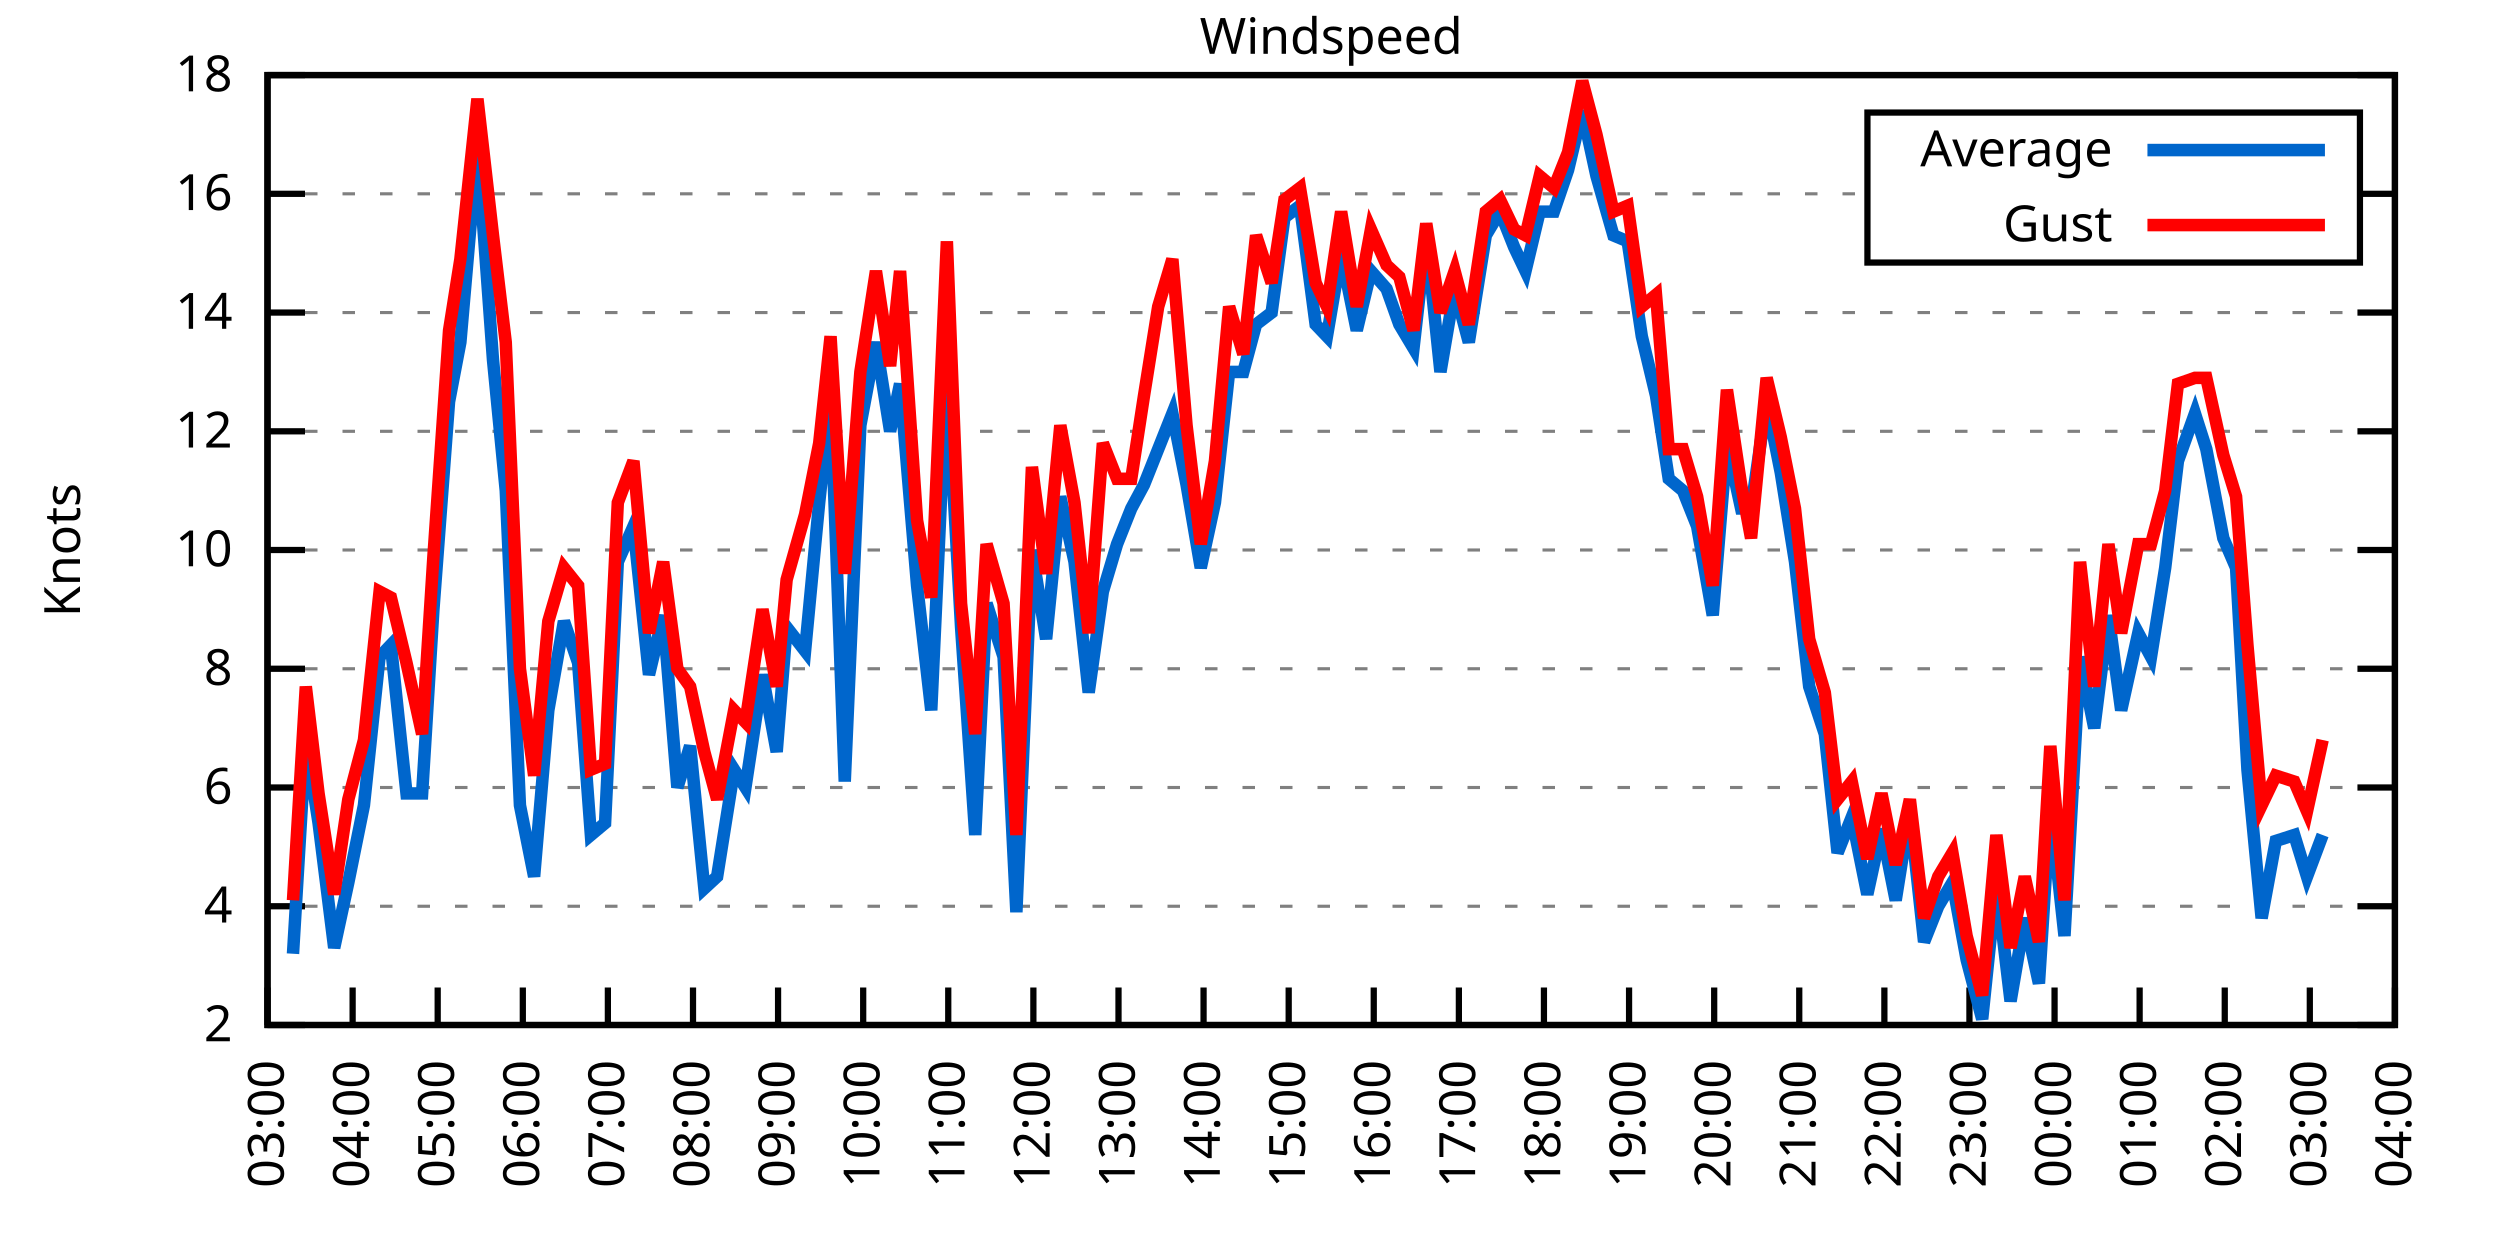
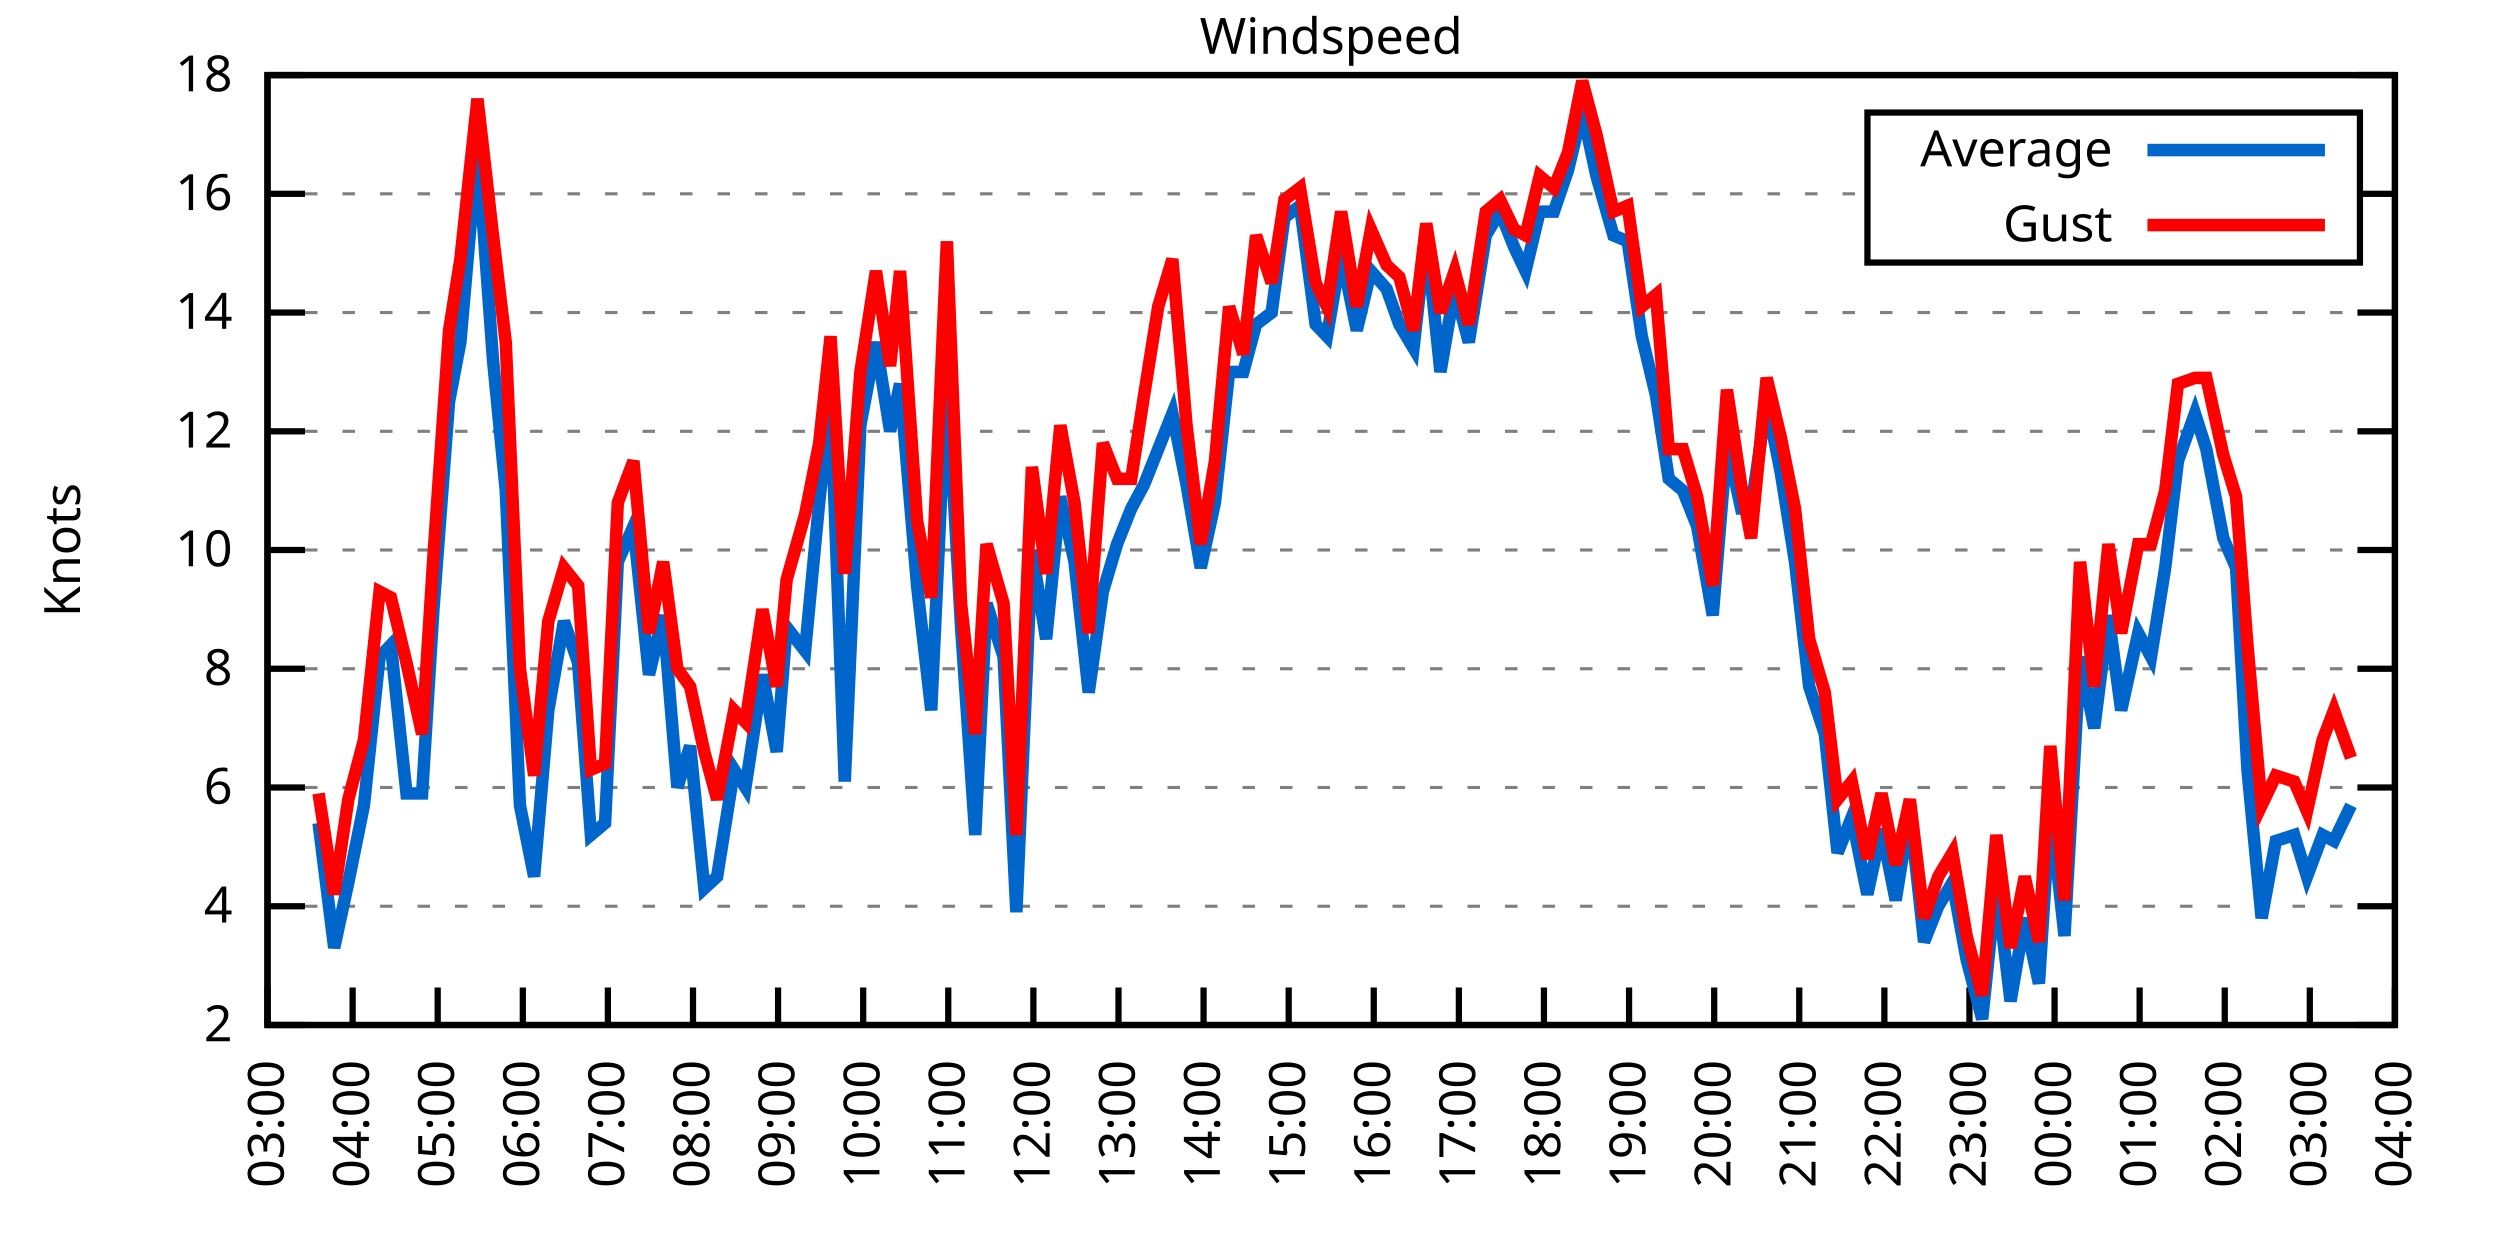
<svg xmlns="http://www.w3.org/2000/svg" xmlns:xlink="http://www.w3.org/1999/xlink" width="400" height="200" viewBox="0 0 400 200">
  <g id="gnuplot_canvas">
    <rect x="0" y="0" width="400" height="200" fill="none" />
    <defs>
      <circle id="gpDot" r="0.5" stroke-width="0.5" stroke="currentColor" />
      <path id="gpPt0" stroke-width="0.333" stroke="currentColor" d="M-1,0 h2 M0,-1 v2" />
      <path id="gpPt1" stroke-width="0.333" stroke="currentColor" d="M-1,-1 L1,1 M1,-1 L-1,1" />
      <path id="gpPt2" stroke-width="0.333" stroke="currentColor" d="M-1,0 L1,0 M0,-1 L0,1 M-1,-1 L1,1 M-1,1 L1,-1" />
      <rect id="gpPt3" stroke-width="0.333" stroke="currentColor" x="-1" y="-1" width="2" height="2" />
      <rect id="gpPt4" stroke-width="0.333" stroke="currentColor" fill="currentColor" x="-1" y="-1" width="2" height="2" />
      <circle id="gpPt5" stroke-width="0.333" stroke="currentColor" cx="0" cy="0" r="1" />
      <use xlink:href="#gpPt5" id="gpPt6" fill="currentColor" stroke="none" />
      <path id="gpPt7" stroke-width="0.333" stroke="currentColor" d="M0,-1.33 L-1.33,0.67 L1.33,0.67 z" />
      <use xlink:href="#gpPt7" id="gpPt8" fill="currentColor" stroke="none" />
      <use xlink:href="#gpPt7" id="gpPt9" stroke="currentColor" transform="rotate(180)" />
      <use xlink:href="#gpPt9" id="gpPt10" fill="currentColor" stroke="none" />
      <use xlink:href="#gpPt3" id="gpPt11" stroke="currentColor" transform="rotate(45)" />
      <use xlink:href="#gpPt11" id="gpPt12" fill="currentColor" stroke="none" />
      <path id="gpPt13" stroke-width="0.333" stroke="currentColor" d="M0,1.330 L1.265,0.411 L0.782,-1.067 L-0.782,-1.076 L-1.265,0.411 z" />
      <use xlink:href="#gpPt13" id="gpPt14" fill="currentColor" stroke="none" />
      <filter id="textbox" filterUnits="objectBoundingBox" x="0" y="0" height="1" width="1">
        <feFlood flood-color="white" flood-opacity="1" result="bgnd" />
        <feComposite in="SourceGraphic" in2="bgnd" operator="atop" />
      </filter>
      <filter id="greybox" filterUnits="objectBoundingBox" x="0" y="0" height="1" width="1">
        <feFlood flood-color="lightgrey" flood-opacity="1" result="grey" />
        <feComposite in="SourceGraphic" in2="grey" operator="atop" />
      </filter>
    </defs>
    <g fill="none" color="white" stroke="currentColor" stroke-width="1.00" stroke-linecap="butt" stroke-linejoin="miter">
</g>
    <g fill="none" color="black" stroke="currentColor" stroke-width="1.00" stroke-linecap="butt" stroke-linejoin="miter">
      <g stroke="none" shape-rendering="crispEdges">
        <polygon fill="rgb(255, 255, 255)" points="42.80,164.00 383.18,164.00 383.18,12.02 42.80,12.02 " />
      </g>
    </g>
    <g fill="none" color="black" stroke="currentColor" stroke-width="1.00" stroke-linecap="butt" stroke-linejoin="miter">
</g>
    <g fill="none" color="black" stroke="black" stroke-width="0.50" stroke-linecap="butt" stroke-linejoin="miter">
</g>
    <g fill="none" color="gray" stroke="currentColor" stroke-width="0.50" stroke-linecap="butt" stroke-linejoin="miter">
      <path stroke="gray" stroke-dasharray="2,4" class="gridline" d="M42.80,164.00 L383.19,164.00  " />
    </g>
    <g fill="none" color="gray" stroke="gray" stroke-width="1.00" stroke-linecap="butt" stroke-linejoin="miter">
</g>
    <g fill="none" color="black" stroke="currentColor" stroke-width="1.00" stroke-linecap="butt" stroke-linejoin="miter">
      <path stroke="black" d="M42.80,164.00 L48.80,164.00 M383.19,164.00 L377.19,164.00  " />
      <g transform="translate(37.20,166.60)" stroke="none" fill="black" font-family="Sans" font-size="8.00" text-anchor="end">
        <text>
          <tspan font-family="Sans"> 2</tspan>
        </text>
      </g>
    </g>
    <g fill="none" color="black" stroke="currentColor" stroke-width="1.00" stroke-linecap="butt" stroke-linejoin="miter">
</g>
    <g fill="none" color="black" stroke="black" stroke-width="0.50" stroke-linecap="butt" stroke-linejoin="miter">
</g>
    <g fill="none" color="gray" stroke="currentColor" stroke-width="0.50" stroke-linecap="butt" stroke-linejoin="miter">
      <path stroke="gray" stroke-dasharray="2,4" class="gridline" d="M42.80,145.00 L383.19,145.00  " />
    </g>
    <g fill="none" color="gray" stroke="gray" stroke-width="1.00" stroke-linecap="butt" stroke-linejoin="miter">
</g>
    <g fill="none" color="black" stroke="currentColor" stroke-width="1.00" stroke-linecap="butt" stroke-linejoin="miter">
      <path stroke="black" d="M42.80,145.00 L48.80,145.00 M383.19,145.00 L377.19,145.00  " />
      <g transform="translate(37.20,147.60)" stroke="none" fill="black" font-family="Sans" font-size="8.00" text-anchor="end">
        <text>
          <tspan font-family="Sans"> 4</tspan>
        </text>
      </g>
    </g>
    <g fill="none" color="black" stroke="currentColor" stroke-width="1.00" stroke-linecap="butt" stroke-linejoin="miter">
</g>
    <g fill="none" color="black" stroke="black" stroke-width="0.50" stroke-linecap="butt" stroke-linejoin="miter">
</g>
    <g fill="none" color="gray" stroke="currentColor" stroke-width="0.50" stroke-linecap="butt" stroke-linejoin="miter">
      <path stroke="gray" stroke-dasharray="2,4" class="gridline" d="M42.80,126.00 L383.19,126.00  " />
    </g>
    <g fill="none" color="gray" stroke="gray" stroke-width="1.00" stroke-linecap="butt" stroke-linejoin="miter">
</g>
    <g fill="none" color="black" stroke="currentColor" stroke-width="1.00" stroke-linecap="butt" stroke-linejoin="miter">
      <path stroke="black" d="M42.80,126.00 L48.80,126.00 M383.19,126.00 L377.19,126.00  " />
      <g transform="translate(37.20,128.60)" stroke="none" fill="black" font-family="Sans" font-size="8.00" text-anchor="end">
        <text>
          <tspan font-family="Sans"> 6</tspan>
        </text>
      </g>
    </g>
    <g fill="none" color="black" stroke="currentColor" stroke-width="1.00" stroke-linecap="butt" stroke-linejoin="miter">
</g>
    <g fill="none" color="black" stroke="black" stroke-width="0.50" stroke-linecap="butt" stroke-linejoin="miter">
</g>
    <g fill="none" color="gray" stroke="currentColor" stroke-width="0.50" stroke-linecap="butt" stroke-linejoin="miter">
      <path stroke="gray" stroke-dasharray="2,4" class="gridline" d="M42.80,107.00 L383.19,107.00  " />
    </g>
    <g fill="none" color="gray" stroke="gray" stroke-width="1.00" stroke-linecap="butt" stroke-linejoin="miter">
</g>
    <g fill="none" color="black" stroke="currentColor" stroke-width="1.00" stroke-linecap="butt" stroke-linejoin="miter">
      <path stroke="black" d="M42.80,107.00 L48.80,107.00 M383.19,107.00 L377.19,107.00  " />
      <g transform="translate(37.20,109.60)" stroke="none" fill="black" font-family="Sans" font-size="8.00" text-anchor="end">
        <text>
          <tspan font-family="Sans"> 8</tspan>
        </text>
      </g>
    </g>
    <g fill="none" color="black" stroke="currentColor" stroke-width="1.00" stroke-linecap="butt" stroke-linejoin="miter">
</g>
    <g fill="none" color="black" stroke="black" stroke-width="0.50" stroke-linecap="butt" stroke-linejoin="miter">
</g>
    <g fill="none" color="gray" stroke="currentColor" stroke-width="0.50" stroke-linecap="butt" stroke-linejoin="miter">
      <path stroke="gray" stroke-dasharray="2,4" class="gridline" d="M42.80,88.00 L383.19,88.00  " />
    </g>
    <g fill="none" color="gray" stroke="gray" stroke-width="1.00" stroke-linecap="butt" stroke-linejoin="miter">
</g>
    <g fill="none" color="black" stroke="currentColor" stroke-width="1.00" stroke-linecap="butt" stroke-linejoin="miter">
      <path stroke="black" d="M42.80,88.00 L48.80,88.00 M383.19,88.00 L377.19,88.00  " />
      <g transform="translate(37.20,90.60)" stroke="none" fill="black" font-family="Sans" font-size="8.00" text-anchor="end">
        <text>
          <tspan font-family="Sans"> 10</tspan>
        </text>
      </g>
    </g>
    <g fill="none" color="black" stroke="currentColor" stroke-width="1.00" stroke-linecap="butt" stroke-linejoin="miter">
</g>
    <g fill="none" color="black" stroke="black" stroke-width="0.50" stroke-linecap="butt" stroke-linejoin="miter">
</g>
    <g fill="none" color="gray" stroke="currentColor" stroke-width="0.50" stroke-linecap="butt" stroke-linejoin="miter">
      <path stroke="gray" stroke-dasharray="2,4" class="gridline" d="M42.80,69.01 L383.19,69.01  " />
    </g>
    <g fill="none" color="gray" stroke="gray" stroke-width="1.00" stroke-linecap="butt" stroke-linejoin="miter">
</g>
    <g fill="none" color="black" stroke="currentColor" stroke-width="1.00" stroke-linecap="butt" stroke-linejoin="miter">
      <path stroke="black" d="M42.80,69.01 L48.80,69.01 M383.19,69.01 L377.19,69.01  " />
      <g transform="translate(37.20,71.61)" stroke="none" fill="black" font-family="Sans" font-size="8.00" text-anchor="end">
        <text>
          <tspan font-family="Sans"> 12</tspan>
        </text>
      </g>
    </g>
    <g fill="none" color="black" stroke="currentColor" stroke-width="1.00" stroke-linecap="butt" stroke-linejoin="miter">
</g>
    <g fill="none" color="black" stroke="black" stroke-width="0.50" stroke-linecap="butt" stroke-linejoin="miter">
</g>
    <g fill="none" color="gray" stroke="currentColor" stroke-width="0.50" stroke-linecap="butt" stroke-linejoin="miter">
      <path stroke="gray" stroke-dasharray="2,4" class="gridline" d="M42.80,50.01 L383.19,50.01  " />
    </g>
    <g fill="none" color="gray" stroke="gray" stroke-width="1.00" stroke-linecap="butt" stroke-linejoin="miter">
</g>
    <g fill="none" color="black" stroke="currentColor" stroke-width="1.00" stroke-linecap="butt" stroke-linejoin="miter">
      <path stroke="black" d="M42.80,50.01 L48.80,50.01 M383.19,50.01 L377.19,50.01  " />
      <g transform="translate(37.20,52.61)" stroke="none" fill="black" font-family="Sans" font-size="8.00" text-anchor="end">
        <text>
          <tspan font-family="Sans"> 14</tspan>
        </text>
      </g>
    </g>
    <g fill="none" color="black" stroke="currentColor" stroke-width="1.00" stroke-linecap="butt" stroke-linejoin="miter">
</g>
    <g fill="none" color="black" stroke="black" stroke-width="0.50" stroke-linecap="butt" stroke-linejoin="miter">
</g>
    <g fill="none" color="gray" stroke="currentColor" stroke-width="0.50" stroke-linecap="butt" stroke-linejoin="miter">
      <path stroke="gray" stroke-dasharray="2,4" class="gridline" d="M42.80,31.01 L298.79,31.01 M377.59,31.01 L383.19,31.01  " />
    </g>
    <g fill="none" color="gray" stroke="gray" stroke-width="1.00" stroke-linecap="butt" stroke-linejoin="miter">
</g>
    <g fill="none" color="black" stroke="currentColor" stroke-width="1.00" stroke-linecap="butt" stroke-linejoin="miter">
      <path stroke="black" d="M42.80,31.01 L48.80,31.01 M383.19,31.01 L377.19,31.01  " />
      <g transform="translate(37.20,33.61)" stroke="none" fill="black" font-family="Sans" font-size="8.00" text-anchor="end">
        <text>
          <tspan font-family="Sans"> 16</tspan>
        </text>
      </g>
    </g>
    <g fill="none" color="black" stroke="currentColor" stroke-width="1.00" stroke-linecap="butt" stroke-linejoin="miter">
</g>
    <g fill="none" color="black" stroke="black" stroke-width="0.50" stroke-linecap="butt" stroke-linejoin="miter">
</g>
    <g fill="none" color="gray" stroke="currentColor" stroke-width="0.50" stroke-linecap="butt" stroke-linejoin="miter">
      <path stroke="gray" stroke-dasharray="2,4" class="gridline" d="M42.80,12.01 L383.19,12.01  " />
    </g>
    <g fill="none" color="gray" stroke="gray" stroke-width="1.00" stroke-linecap="butt" stroke-linejoin="miter">
</g>
    <g fill="none" color="black" stroke="currentColor" stroke-width="1.00" stroke-linecap="butt" stroke-linejoin="miter">
      <path stroke="black" d="M42.80,12.01 L48.80,12.01 M383.19,12.01 L377.19,12.01  " />
      <g transform="translate(37.20,14.61)" stroke="none" fill="black" font-family="Sans" font-size="8.00" text-anchor="end">
        <text>
          <tspan font-family="Sans"> 18</tspan>
        </text>
      </g>
    </g>
    <g fill="none" color="black" stroke="currentColor" stroke-width="1.00" stroke-linecap="butt" stroke-linejoin="miter">
      <path stroke="black" d="M42.80,164.00 L42.80,158.00  " />
      <g transform="translate(45.40,169.60) rotate(270.00)" stroke="none" fill="black" font-family="Sans" font-size="8.00" text-anchor="end">
        <text>
          <tspan font-family="Sans">03:00</tspan>
        </text>
      </g>
    </g>
    <g fill="none" color="black" stroke="currentColor" stroke-width="1.00" stroke-linecap="butt" stroke-linejoin="miter">
      <path stroke="black" d="M56.42,164.00 L56.42,158.00  " />
      <g transform="translate(59.02,169.60) rotate(270.00)" stroke="none" fill="black" font-family="Sans" font-size="8.00" text-anchor="end">
        <text>
          <tspan font-family="Sans">04:00</tspan>
        </text>
      </g>
    </g>
    <g fill="none" color="black" stroke="currentColor" stroke-width="1.00" stroke-linecap="butt" stroke-linejoin="miter">
      <path stroke="black" d="M70.03,164.00 L70.03,158.00  " />
      <g transform="translate(72.63,169.60) rotate(270.00)" stroke="none" fill="black" font-family="Sans" font-size="8.00" text-anchor="end">
        <text>
          <tspan font-family="Sans">05:00</tspan>
        </text>
      </g>
    </g>
    <g fill="none" color="black" stroke="currentColor" stroke-width="1.00" stroke-linecap="butt" stroke-linejoin="miter">
      <path stroke="black" d="M83.65,164.00 L83.65,158.00  " />
      <g transform="translate(86.25,169.60) rotate(270.00)" stroke="none" fill="black" font-family="Sans" font-size="8.00" text-anchor="end">
        <text>
          <tspan font-family="Sans">06:00</tspan>
        </text>
      </g>
    </g>
    <g fill="none" color="black" stroke="currentColor" stroke-width="1.00" stroke-linecap="butt" stroke-linejoin="miter">
      <path stroke="black" d="M97.26,164.00 L97.26,158.00  " />
      <g transform="translate(99.86,169.60) rotate(270.00)" stroke="none" fill="black" font-family="Sans" font-size="8.00" text-anchor="end">
        <text>
          <tspan font-family="Sans">07:00</tspan>
        </text>
      </g>
    </g>
    <g fill="none" color="black" stroke="currentColor" stroke-width="1.00" stroke-linecap="butt" stroke-linejoin="miter">
      <path stroke="black" d="M110.88,164.00 L110.88,158.00  " />
      <g transform="translate(113.48,169.60) rotate(270.00)" stroke="none" fill="black" font-family="Sans" font-size="8.00" text-anchor="end">
        <text>
          <tspan font-family="Sans">08:00</tspan>
        </text>
      </g>
    </g>
    <g fill="none" color="black" stroke="currentColor" stroke-width="1.00" stroke-linecap="butt" stroke-linejoin="miter">
      <path stroke="black" d="M124.49,164.00 L124.49,158.00  " />
      <g transform="translate(127.09,169.60) rotate(270.00)" stroke="none" fill="black" font-family="Sans" font-size="8.00" text-anchor="end">
        <text>
          <tspan font-family="Sans">09:00</tspan>
        </text>
      </g>
    </g>
    <g fill="none" color="black" stroke="currentColor" stroke-width="1.00" stroke-linecap="butt" stroke-linejoin="miter">
      <path stroke="black" d="M138.11,164.00 L138.11,158.00  " />
      <g transform="translate(140.71,169.60) rotate(270.00)" stroke="none" fill="black" font-family="Sans" font-size="8.00" text-anchor="end">
        <text>
          <tspan font-family="Sans">10:00</tspan>
        </text>
      </g>
    </g>
    <g fill="none" color="black" stroke="currentColor" stroke-width="1.00" stroke-linecap="butt" stroke-linejoin="miter">
      <path stroke="black" d="M151.72,164.00 L151.72,158.00  " />
      <g transform="translate(154.32,169.60) rotate(270.00)" stroke="none" fill="black" font-family="Sans" font-size="8.00" text-anchor="end">
        <text>
          <tspan font-family="Sans">11:00</tspan>
        </text>
      </g>
    </g>
    <g fill="none" color="black" stroke="currentColor" stroke-width="1.00" stroke-linecap="butt" stroke-linejoin="miter">
      <path stroke="black" d="M165.34,164.00 L165.34,158.00  " />
      <g transform="translate(167.94,169.60) rotate(270.00)" stroke="none" fill="black" font-family="Sans" font-size="8.00" text-anchor="end">
        <text>
          <tspan font-family="Sans">12:00</tspan>
        </text>
      </g>
    </g>
    <g fill="none" color="black" stroke="currentColor" stroke-width="1.00" stroke-linecap="butt" stroke-linejoin="miter">
      <path stroke="black" d="M178.96,164.00 L178.96,158.00  " />
      <g transform="translate(181.56,169.60) rotate(270.00)" stroke="none" fill="black" font-family="Sans" font-size="8.00" text-anchor="end">
        <text>
          <tspan font-family="Sans">13:00</tspan>
        </text>
      </g>
    </g>
    <g fill="none" color="black" stroke="currentColor" stroke-width="1.00" stroke-linecap="butt" stroke-linejoin="miter">
      <path stroke="black" d="M192.57,164.00 L192.57,158.00  " />
      <g transform="translate(195.17,169.60) rotate(270.00)" stroke="none" fill="black" font-family="Sans" font-size="8.00" text-anchor="end">
        <text>
          <tspan font-family="Sans">14:00</tspan>
        </text>
      </g>
    </g>
    <g fill="none" color="black" stroke="currentColor" stroke-width="1.00" stroke-linecap="butt" stroke-linejoin="miter">
      <path stroke="black" d="M206.19,164.00 L206.19,158.00  " />
      <g transform="translate(208.79,169.60) rotate(270.00)" stroke="none" fill="black" font-family="Sans" font-size="8.00" text-anchor="end">
        <text>
          <tspan font-family="Sans">15:00</tspan>
        </text>
      </g>
    </g>
    <g fill="none" color="black" stroke="currentColor" stroke-width="1.00" stroke-linecap="butt" stroke-linejoin="miter">
      <path stroke="black" d="M219.80,164.00 L219.80,158.00  " />
      <g transform="translate(222.40,169.60) rotate(270.00)" stroke="none" fill="black" font-family="Sans" font-size="8.00" text-anchor="end">
        <text>
          <tspan font-family="Sans">16:00</tspan>
        </text>
      </g>
    </g>
    <g fill="none" color="black" stroke="currentColor" stroke-width="1.00" stroke-linecap="butt" stroke-linejoin="miter">
      <path stroke="black" d="M233.42,164.00 L233.42,158.00  " />
      <g transform="translate(236.02,169.60) rotate(270.00)" stroke="none" fill="black" font-family="Sans" font-size="8.00" text-anchor="end">
        <text>
          <tspan font-family="Sans">17:00</tspan>
        </text>
      </g>
    </g>
    <g fill="none" color="black" stroke="currentColor" stroke-width="1.00" stroke-linecap="butt" stroke-linejoin="miter">
      <path stroke="black" d="M247.03,164.00 L247.03,158.00  " />
      <g transform="translate(249.63,169.60) rotate(270.00)" stroke="none" fill="black" font-family="Sans" font-size="8.00" text-anchor="end">
        <text>
          <tspan font-family="Sans">18:00</tspan>
        </text>
      </g>
    </g>
    <g fill="none" color="black" stroke="currentColor" stroke-width="1.00" stroke-linecap="butt" stroke-linejoin="miter">
      <path stroke="black" d="M260.65,164.00 L260.65,158.00  " />
      <g transform="translate(263.25,169.60) rotate(270.00)" stroke="none" fill="black" font-family="Sans" font-size="8.00" text-anchor="end">
        <text>
          <tspan font-family="Sans">19:00</tspan>
        </text>
      </g>
    </g>
    <g fill="none" color="black" stroke="currentColor" stroke-width="1.00" stroke-linecap="butt" stroke-linejoin="miter">
      <path stroke="black" d="M274.27,164.00 L274.27,158.00  " />
      <g transform="translate(276.87,169.60) rotate(270.00)" stroke="none" fill="black" font-family="Sans" font-size="8.00" text-anchor="end">
        <text>
          <tspan font-family="Sans">20:00</tspan>
        </text>
      </g>
    </g>
    <g fill="none" color="black" stroke="currentColor" stroke-width="1.00" stroke-linecap="butt" stroke-linejoin="miter">
      <path stroke="black" d="M287.88,164.00 L287.88,158.00  " />
      <g transform="translate(290.48,169.60) rotate(270.00)" stroke="none" fill="black" font-family="Sans" font-size="8.00" text-anchor="end">
        <text>
          <tspan font-family="Sans">21:00</tspan>
        </text>
      </g>
    </g>
    <g fill="none" color="black" stroke="currentColor" stroke-width="1.00" stroke-linecap="butt" stroke-linejoin="miter">
      <path stroke="black" d="M301.50,164.00 L301.50,158.00  " />
      <g transform="translate(304.10,169.60) rotate(270.00)" stroke="none" fill="black" font-family="Sans" font-size="8.00" text-anchor="end">
        <text>
          <tspan font-family="Sans">22:00</tspan>
        </text>
      </g>
    </g>
    <g fill="none" color="black" stroke="currentColor" stroke-width="1.00" stroke-linecap="butt" stroke-linejoin="miter">
      <path stroke="black" d="M315.11,164.00 L315.11,158.00  " />
      <g transform="translate(317.71,169.60) rotate(270.00)" stroke="none" fill="black" font-family="Sans" font-size="8.00" text-anchor="end">
        <text>
          <tspan font-family="Sans">23:00</tspan>
        </text>
      </g>
    </g>
    <g fill="none" color="black" stroke="currentColor" stroke-width="1.00" stroke-linecap="butt" stroke-linejoin="miter">
      <path stroke="black" d="M328.73,164.00 L328.73,158.00  " />
      <g transform="translate(331.33,169.60) rotate(270.00)" stroke="none" fill="black" font-family="Sans" font-size="8.00" text-anchor="end">
        <text>
          <tspan font-family="Sans">00:00</tspan>
        </text>
      </g>
    </g>
    <g fill="none" color="black" stroke="currentColor" stroke-width="1.00" stroke-linecap="butt" stroke-linejoin="miter">
      <path stroke="black" d="M342.34,164.00 L342.34,158.00  " />
      <g transform="translate(344.94,169.60) rotate(270.00)" stroke="none" fill="black" font-family="Sans" font-size="8.00" text-anchor="end">
        <text>
          <tspan font-family="Sans">01:00</tspan>
        </text>
      </g>
    </g>
    <g fill="none" color="black" stroke="currentColor" stroke-width="1.00" stroke-linecap="butt" stroke-linejoin="miter">
      <path stroke="black" d="M355.96,164.00 L355.96,158.00  " />
      <g transform="translate(358.56,169.60) rotate(270.00)" stroke="none" fill="black" font-family="Sans" font-size="8.00" text-anchor="end">
        <text>
          <tspan font-family="Sans">02:00</tspan>
        </text>
      </g>
    </g>
    <g fill="none" color="black" stroke="currentColor" stroke-width="1.00" stroke-linecap="butt" stroke-linejoin="miter">
      <path stroke="black" d="M369.57,164.00 L369.57,158.00  " />
      <g transform="translate(372.17,169.60) rotate(270.00)" stroke="none" fill="black" font-family="Sans" font-size="8.00" text-anchor="end">
        <text>
          <tspan font-family="Sans">03:00</tspan>
        </text>
      </g>
    </g>
    <g fill="none" color="black" stroke="currentColor" stroke-width="1.00" stroke-linecap="butt" stroke-linejoin="miter">
      <path stroke="black" d="M383.19,164.00 L383.19,158.00  " />
      <g transform="translate(385.79,169.60) rotate(270.00)" stroke="none" fill="black" font-family="Sans" font-size="8.00" text-anchor="end">
        <text>
          <tspan font-family="Sans">04:00</tspan>
        </text>
      </g>
    </g>
    <g fill="none" color="black" stroke="currentColor" stroke-width="1.00" stroke-linecap="butt" stroke-linejoin="miter">
</g>
    <g fill="none" color="black" stroke="currentColor" stroke-width="1.00" stroke-linecap="butt" stroke-linejoin="miter">
      <path stroke="black" d="M42.80,12.01 L42.80,164.00 L383.19,164.00 L383.19,12.01 L42.80,12.01 Z  " />
    </g>
    <g fill="none" color="black" stroke="currentColor" stroke-width="1.00" stroke-linecap="butt" stroke-linejoin="miter">
</g>
    <g fill="none" color="black" stroke="currentColor" stroke-width="1.00" stroke-linecap="butt" stroke-linejoin="miter">
      <path stroke="black" d="M298.79,42.01 L298.79,18.01 L377.59,18.01 L377.59,42.01 L298.79,42.01 Z  " />
    </g>
    <g id="Windspeed_plot_1">
      <g fill="none" color="white" stroke="black" stroke-width="2.00" stroke-linecap="butt" stroke-linejoin="miter">
</g>
      <g fill="none" color="black" stroke="currentColor" stroke-width="2.00" stroke-linecap="butt" stroke-linejoin="miter">
        <g transform="translate(337.99,26.61)" stroke="none" fill="black" font-family="Sans" font-size="8.00" text-anchor="end">
          <text>
            <tspan font-family="Sans">Average</tspan>
          </text>
        </g>
      </g>
      <g fill="none" color="black" stroke="currentColor" stroke-width="2.00" stroke-linecap="butt" stroke-linejoin="miter">
-         <path stroke="rgb(  0, 102, 204)" d="M343.59,24.01 L371.99,24.01 M46.88,152.60 L48.93,118.40 L50.97,131.70 L53.47,151.65 L55.73,141.20 L58.23,128.85   L60.73,105.10 L62.54,103.20 L65.04,126.95 L67.54,126.95 L69.35,97.50 L71.85,64.26 L73.66,54.76 L76.39,23.41   L78.88,57.61 L80.92,78.51 L83.19,128.85 L85.46,140.25 L87.73,113.65 L90.23,99.40 L92.50,106.05 L94.54,133.60   L96.81,131.70 L98.85,89.90 L101.35,84.21 L103.84,107.95 L106.11,98.45 L108.38,126.00 L110.42,119.35 L112.69,142.15   L114.74,140.25 L117.46,123.15 L119.27,126.00 L122.00,107.95 L124.27,120.30 L125.86,100.35 L128.81,104.15 L131.07,80.41   L132.89,63.31 L135.16,125.05 L137.66,68.06 L140.15,54.76 L142.42,69.01 L144.01,61.41 L146.73,93.70 L149.00,113.65   L151.50,59.51 L153.77,100.35 L156.04,133.60 L157.85,96.55 L160.57,105.10 L162.62,145.95 L165.11,88.00 L167.38,102.25   L169.65,79.46 L171.92,89.90 L174.19,110.80 L176.46,94.65 L178.73,87.06 L181.00,81.36 L183.04,77.56 L185.31,71.86   L187.58,66.16 L189.85,77.56 L192.12,90.85 L194.39,80.41 L196.66,59.51 L198.93,59.51 L200.97,51.91 L203.46,50.01   L205.51,34.81 L208.00,32.91 L210.50,51.91 L212.31,53.81 L214.58,40.51 L217.08,52.86 L219.35,43.36 L221.85,46.21   L223.89,51.91 L226.16,55.71 L228.20,37.66 L230.47,59.51 L232.74,46.21 L235.01,54.76 L237.73,37.66 L240.00,33.86   L242.27,39.56 L244.08,43.36 L246.35,33.86 L248.62,33.86 L250.89,27.21 L253.16,17.71 L255.43,28.16 L258.15,37.66   L260.42,38.61 L262.69,53.81 L264.96,63.31 L267.00,76.61 L269.27,78.51 L271.54,84.21 L274.04,98.45 L276.31,70.91   L278.58,81.36 L280.17,81.36 L282.66,64.26 L284.93,75.66 L287.20,89.90 L289.47,109.85 L291.97,117.45 L294.01,136.45   L296.28,130.75 L298.77,143.10 L301.04,132.65 L303.31,144.05 L305.58,129.80 L307.85,150.70 L310.12,145.00 L312.39,141.20   L314.66,153.55 L317.15,163.05 L319.42,141.20 L321.69,160.20 L323.96,146.90 L326.23,157.35 L328.05,128.85 L330.32,149.75   L332.81,105.10 L335.08,116.50 L337.35,98.45 L339.39,113.65 L342.12,101.30 L344.16,105.10 L346.43,90.85 L348.47,73.76   L351.19,66.16 L353.01,71.86 L355.73,86.11 L357.77,90.85 L359.59,123.15 L361.86,146.90 L364.13,134.55 L367.08,133.60   L369.12,140.25 L371.62,133.60  " />
+         <path stroke="rgb(  0, 102, 204)" d="M343.59,24.01 L371.99,24.01 M50.97,131.70 L53.47,151.65 L55.73,141.20 L58.23,128.85 L60.73,105.10 L62.54,103.20   L65.04,126.95 L67.54,126.95 L69.35,97.50 L71.85,64.26 L73.66,54.76 L76.39,23.41 L78.88,57.61 L80.92,78.51   L83.19,128.85 L85.46,140.25 L87.73,113.65 L90.23,99.40 L92.50,106.05 L94.54,133.60 L96.81,131.70 L98.85,89.90   L101.35,84.21 L103.84,107.95 L106.11,98.45 L108.38,126.00 L110.42,119.35 L112.69,142.15 L114.74,140.25 L117.46,123.15   L119.27,126.00 L122.00,107.95 L124.27,120.30 L125.86,100.35 L128.81,104.15 L131.07,80.41 L132.89,63.31 L135.16,125.05   L137.66,68.06 L140.15,54.76 L142.42,69.01 L144.01,61.41 L146.73,93.70 L149.00,113.65 L151.50,59.51 L153.77,100.35   L156.04,133.60 L157.85,96.55 L160.57,105.10 L162.62,145.95 L165.11,88.00 L167.38,102.25 L169.65,79.46 L171.92,89.90   L174.19,110.80 L176.46,94.65 L178.73,87.06 L181.00,81.36 L183.04,77.56 L185.31,71.86 L187.58,66.16 L189.85,77.56   L192.12,90.85 L194.39,80.41 L196.66,59.51 L198.93,59.51 L200.97,51.91 L203.46,50.01 L205.51,34.81 L208.00,32.91   L210.50,51.91 L212.31,53.81 L214.58,40.51 L217.08,52.86 L219.35,43.36 L221.85,46.21 L223.89,51.91 L226.16,55.71   L228.20,37.66 L230.47,59.51 L232.74,46.21 L235.01,54.76 L237.73,37.66 L240.00,33.86 L242.27,39.56 L244.08,43.36   L246.35,33.86 L248.62,33.86 L250.89,27.21 L253.16,17.71 L255.43,28.16 L258.15,37.66 L260.42,38.61 L262.69,53.81   L264.96,63.31 L267.00,76.61 L269.27,78.51 L271.54,84.21 L274.04,98.45 L276.31,70.91 L278.58,81.36 L280.17,81.36   L282.66,64.26 L284.93,75.66 L287.20,89.90 L289.47,109.85 L291.97,117.45 L294.01,136.45 L296.28,130.75 L298.77,143.10   L301.04,132.65 L303.31,144.05 L305.58,129.80 L307.85,150.70 L310.12,145.00 L312.39,141.20 L314.66,153.55 L317.15,163.05   L319.42,141.20 L321.69,160.20 L323.96,146.90 L326.23,157.35 L328.05,128.85 L330.32,149.75 L332.81,105.10 L335.08,116.50   L337.35,98.45 L339.39,113.65 L342.12,101.30 L344.16,105.10 L346.43,90.85 L348.47,73.76 L351.19,66.16 L353.01,71.86   L355.73,86.11 L357.77,90.85 L359.59,123.15 L361.86,146.90 L364.13,134.55 L367.08,133.60 L369.12,140.25 L371.62,133.60   L373.43,134.55 L376.16,128.85  " />
      </g>
    </g>
    <g id="Windspeed_plot_2">
      <g fill="none" color="black" stroke="currentColor" stroke-width="2.00" stroke-linecap="butt" stroke-linejoin="miter">
        <g transform="translate(337.99,38.61)" stroke="none" fill="black" font-family="Sans" font-size="8.00" text-anchor="end">
          <text>
            <tspan font-family="Sans">Gust</tspan>
          </text>
        </g>
      </g>
      <g fill="none" color="black" stroke="currentColor" stroke-width="2.00" stroke-linecap="butt" stroke-linejoin="miter">
-         <path stroke="rgb(255,   0,   0)" d="M343.59,36.01 L371.99,36.01 M46.88,144.05 L48.93,109.85 L50.97,126.95 L53.47,143.10 L55.73,127.90 L58.23,118.40   L60.73,94.65 L62.54,95.60 L65.04,106.05 L67.54,117.45 L69.35,88.95 L71.85,52.86 L73.66,41.46 L76.39,15.81   L78.88,37.66 L80.92,54.76 L83.19,107.00 L85.46,124.10 L87.73,99.40 L90.23,90.85 L92.50,93.70 L94.54,123.15   L96.81,122.20 L98.85,80.41 L101.35,73.76 L103.84,101.30 L106.11,89.90 L108.38,107.00 L110.42,109.85 L112.69,120.30   L114.74,127.90 L117.46,113.65 L119.27,115.55 L122.00,97.50 L124.27,109.85 L125.86,92.75 L128.81,82.31 L131.07,70.91   L132.89,53.81 L135.16,91.80 L137.66,59.51 L140.15,43.36 L142.42,58.56 L144.01,43.36 L146.73,83.26 L149.00,95.60   L151.50,38.61 L153.77,96.55 L156.04,117.45 L157.85,87.06 L160.57,96.55 L162.62,133.60 L165.11,74.71 L167.38,91.80   L169.65,68.06 L171.92,80.41 L174.19,101.30 L176.46,70.91 L178.73,76.61 L181.00,76.61 L183.04,63.31 L185.31,49.06   L187.58,41.46 L189.85,68.06 L192.12,87.06 L194.39,73.76 L196.66,49.06 L198.93,56.66 L200.97,37.66 L203.46,45.26   L205.51,31.96 L208.00,30.06 L210.50,45.26 L212.31,49.06 L214.58,33.86 L217.08,49.06 L219.35,36.71 L221.85,42.41   L223.89,44.31 L226.16,52.86 L228.20,35.76 L230.47,50.01 L232.74,43.36 L235.01,51.91 L237.73,33.86 L240.00,31.96   L242.27,36.71 L244.08,37.66 L246.35,28.16 L248.62,30.06 L250.89,24.36 L253.16,12.96 L255.43,21.51 L258.15,33.86   L260.42,32.91 L262.69,49.06 L264.96,47.16 L267.00,71.86 L269.27,71.86 L271.54,79.46 L274.04,93.70 L276.31,62.36   L278.58,77.56 L280.17,86.11 L282.66,60.46 L284.93,69.96 L287.20,81.36 L289.47,102.25 L291.97,110.80 L294.01,127.90   L296.28,125.05 L298.77,137.40 L301.04,126.95 L303.31,138.35 L305.58,127.90 L307.85,146.90 L310.12,140.25 L312.39,136.45   L314.66,149.75 L317.15,159.25 L319.42,133.60 L321.69,151.65 L323.96,140.25 L326.23,150.70 L328.05,119.35 L330.32,144.05   L332.81,89.90 L335.08,109.85 L337.35,87.06 L339.39,101.30 L342.12,87.06 L344.16,87.06 L346.43,78.51 L348.47,61.41   L351.19,60.46 L353.01,60.46 L355.73,72.81 L357.77,79.46 L359.59,103.20 L361.86,128.85 L364.13,124.10 L367.08,125.05   L369.12,129.80 L371.62,118.40  " />
+         <path stroke="rgb(255,   0,   0)" d="M343.59,36.01 L371.99,36.01 M50.97,126.95 L53.47,143.10 L55.73,127.90 L58.23,118.40 L60.73,94.65 L62.54,95.60   L65.04,106.05 L67.54,117.45 L69.35,88.95 L71.85,52.86 L73.66,41.46 L76.39,15.81 L78.88,37.66 L80.92,54.76   L83.19,107.00 L85.46,124.10 L87.73,99.40 L90.23,90.85 L92.50,93.70 L94.54,123.15 L96.81,122.20 L98.85,80.41   L101.35,73.76 L103.84,101.30 L106.11,89.90 L108.38,107.00 L110.42,109.85 L112.69,120.30 L114.74,127.90 L117.46,113.65   L119.27,115.55 L122.00,97.50 L124.27,109.85 L125.86,92.75 L128.81,82.31 L131.07,70.91 L132.89,53.81 L135.16,91.80   L137.66,59.51 L140.15,43.36 L142.42,58.56 L144.01,43.36 L146.73,83.26 L149.00,95.60 L151.50,38.61 L153.77,96.55   L156.04,117.45 L157.85,87.06 L160.57,96.55 L162.62,133.60 L165.11,74.71 L167.38,91.80 L169.65,68.06 L171.92,80.41   L174.19,101.30 L176.46,70.91 L178.73,76.61 L181.00,76.61 L183.04,63.31 L185.31,49.06 L187.58,41.46 L189.85,68.06   L192.12,87.06 L194.39,73.76 L196.66,49.06 L198.93,56.66 L200.97,37.66 L203.46,45.26 L205.51,31.96 L208.00,30.06   L210.50,45.26 L212.31,49.06 L214.58,33.86 L217.08,49.06 L219.35,36.71 L221.85,42.41 L223.89,44.31 L226.16,52.86   L228.20,35.76 L230.47,50.01 L232.74,43.36 L235.01,51.91 L237.73,33.86 L240.00,31.96 L242.27,36.71 L244.08,37.66   L246.35,28.16 L248.62,30.06 L250.89,24.36 L253.16,12.96 L255.43,21.51 L258.15,33.86 L260.42,32.91 L262.69,49.06   L264.96,47.16 L267.00,71.86 L269.27,71.86 L271.54,79.46 L274.04,93.70 L276.31,62.36 L278.58,77.56 L280.17,86.11   L282.66,60.46 L284.93,69.96 L287.20,81.36 L289.47,102.25 L291.97,110.80 L294.01,127.90 L296.28,125.05 L298.77,137.40   L301.04,126.95 L303.31,138.35 L305.58,127.90 L307.85,146.90 L310.12,140.25 L312.39,136.45 L314.66,149.75 L317.15,159.25   L319.42,133.60 L321.69,151.65 L323.96,140.25 L326.23,150.70 L328.05,119.35 L330.32,144.05 L332.81,89.90 L335.08,109.85   L337.35,87.06 L339.39,101.30 L342.12,87.06 L344.16,87.06 L346.43,78.51 L348.47,61.41 L351.19,60.46 L353.01,60.46   L355.73,72.81 L357.77,79.46 L359.59,103.20 L361.86,128.85 L364.13,124.10 L367.08,125.05 L369.12,129.80 L371.62,118.40   L373.43,113.65 L376.16,121.25  " />
      </g>
    </g>
    <g fill="none" color="black" stroke="currentColor" stroke-width="2.00" stroke-linecap="butt" stroke-linejoin="miter">
</g>
    <g fill="none" color="black" stroke="black" stroke-width="1.00" stroke-linecap="butt" stroke-linejoin="miter">
</g>
    <g fill="none" color="black" stroke="currentColor" stroke-width="1.00" stroke-linecap="butt" stroke-linejoin="miter">
      <path stroke="black" d="M42.80,12.01 L42.80,164.00 L383.19,164.00 L383.19,12.01 L42.80,12.01 Z  " />
      <g transform="translate(12.80,88.01) rotate(270.00)" stroke="none" fill="black" font-family="Sans" font-size="8.00" text-anchor="middle">
        <text>
          <tspan font-family="Sans">Knots</tspan>
        </text>
      </g>
    </g>
    <g fill="none" color="black" stroke="currentColor" stroke-width="1.00" stroke-linecap="butt" stroke-linejoin="miter">
</g>
    <g fill="none" color="black" stroke="currentColor" stroke-width="1.00" stroke-linecap="butt" stroke-linejoin="miter">
      <g transform="translate(212.99,8.61)" stroke="none" fill="black" font-family="Sans" font-size="8.00" text-anchor="middle">
        <text>
          <tspan font-family="Sans">Windspeed</tspan>
        </text>
      </g>
    </g>
    <g fill="none" color="black" stroke="currentColor" stroke-width="1.00" stroke-linecap="butt" stroke-linejoin="miter">
</g>
  </g>
</svg>
